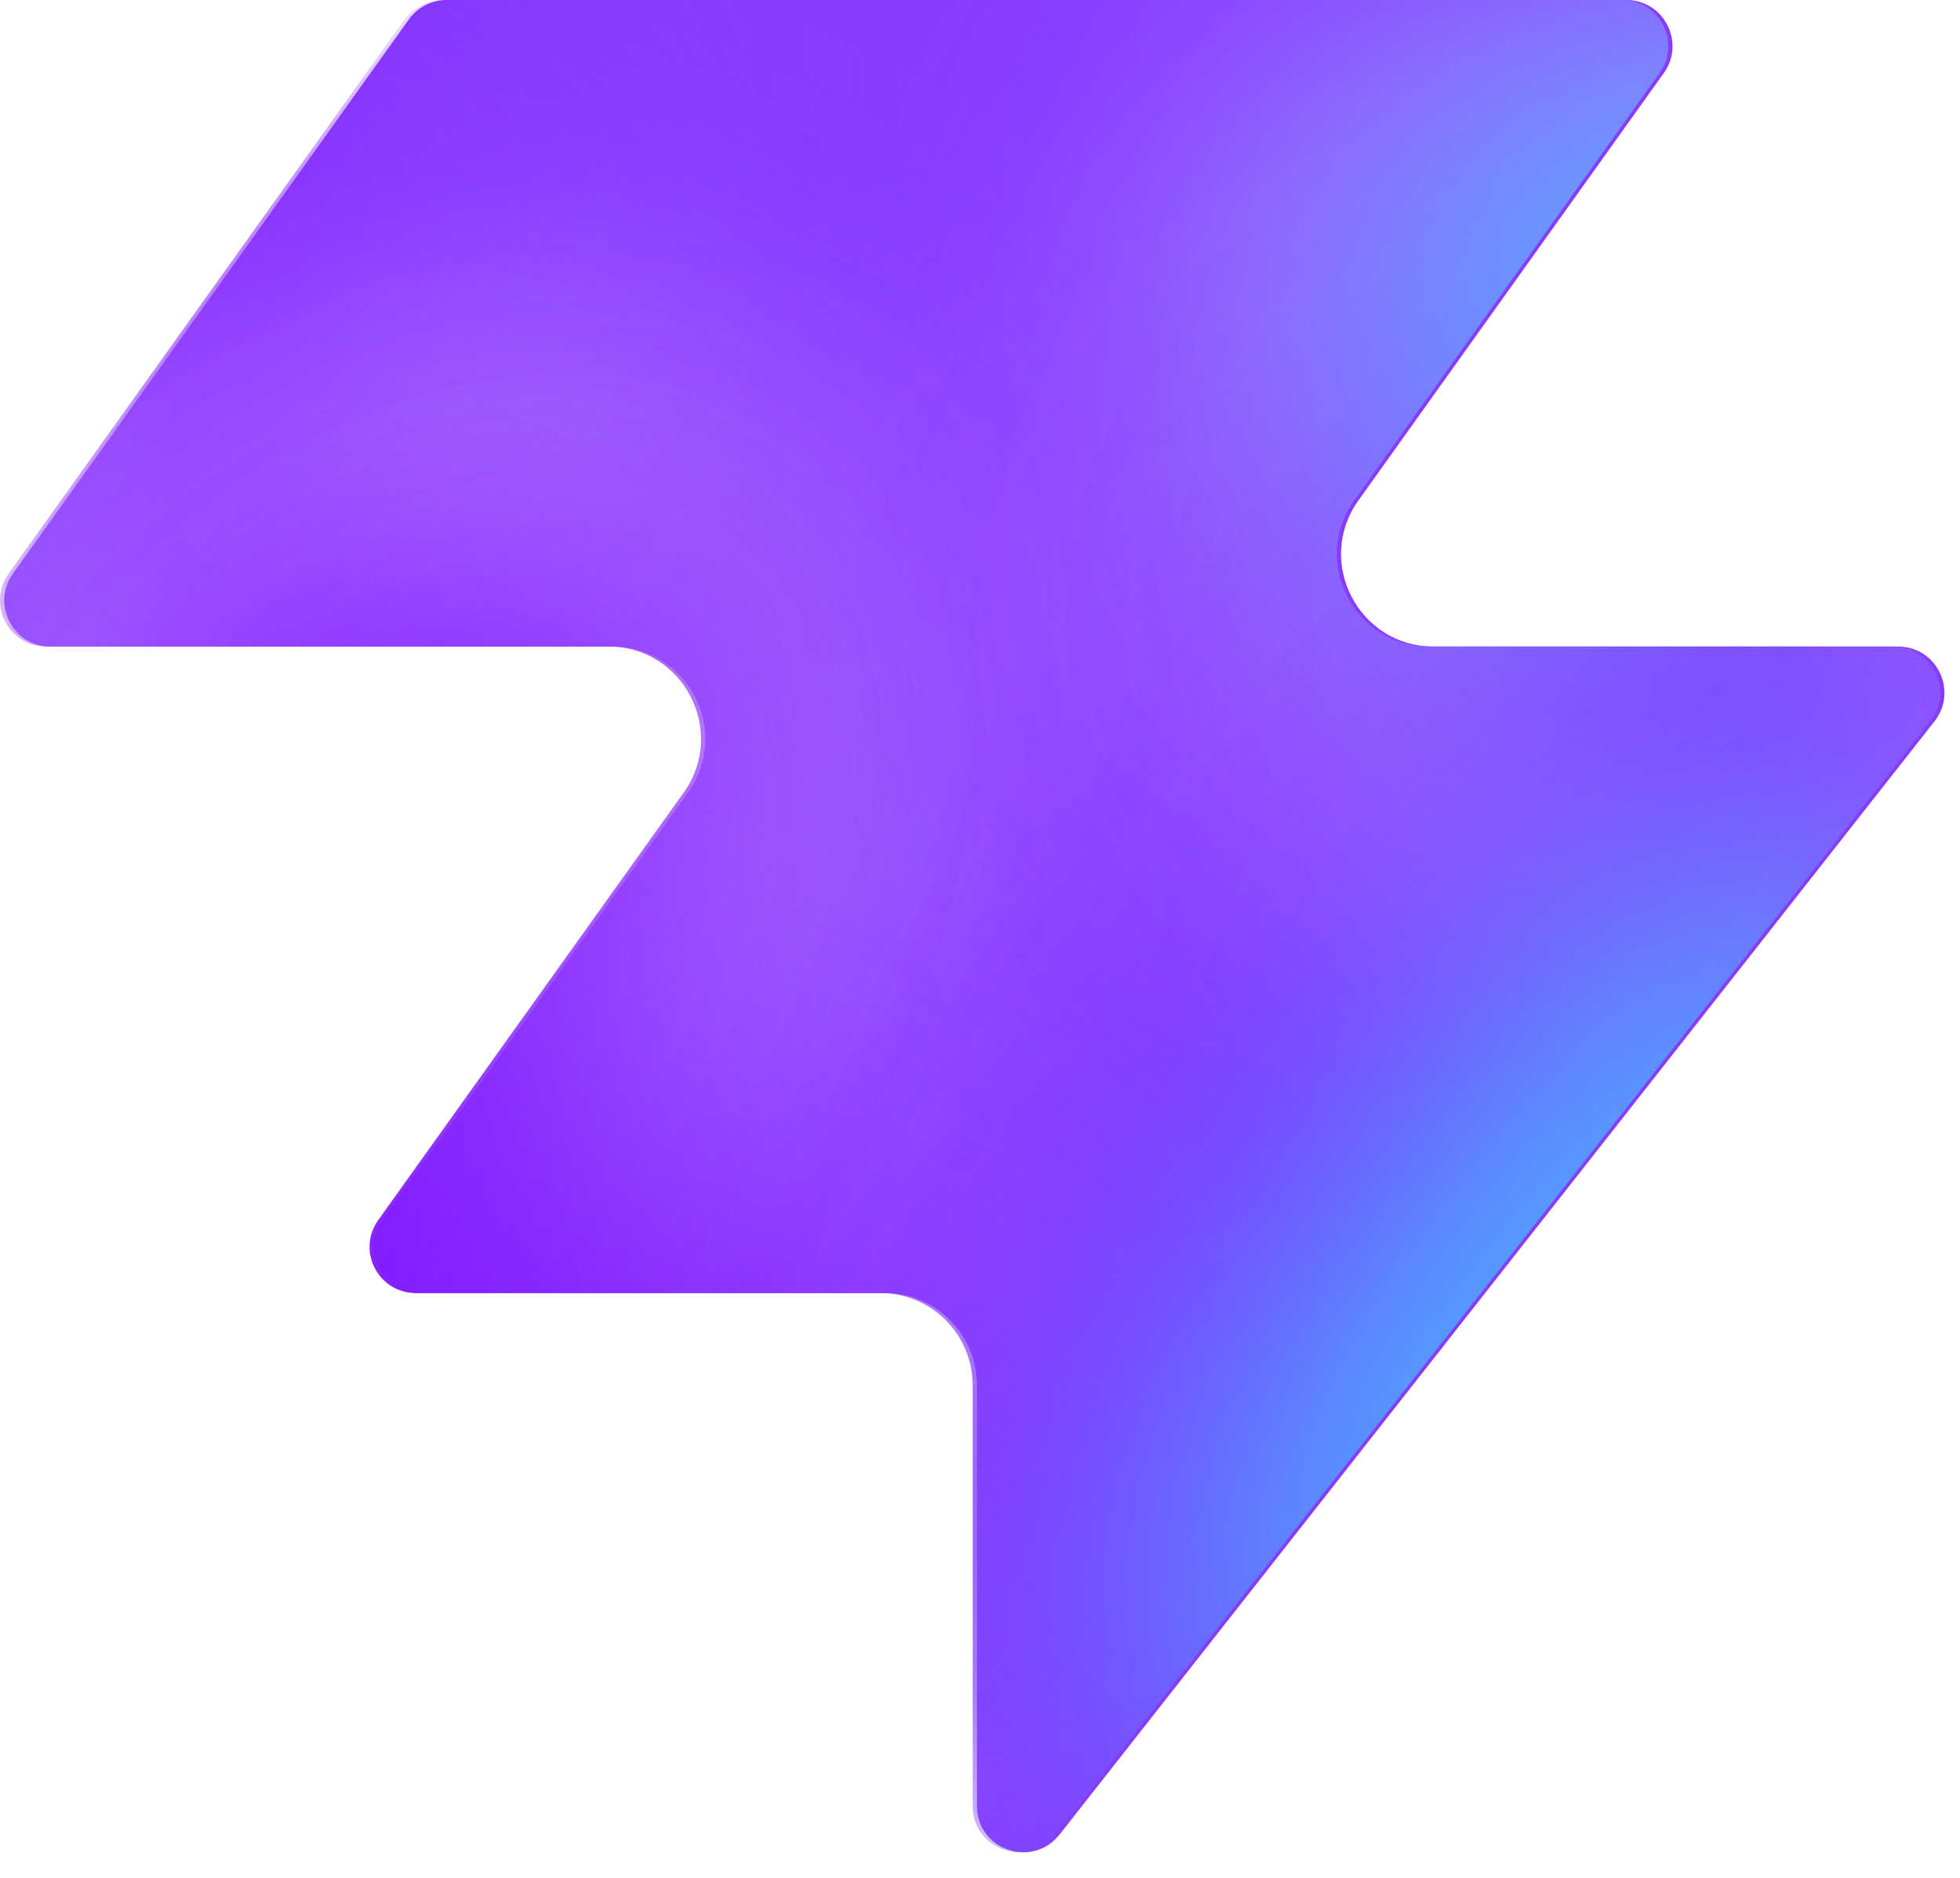
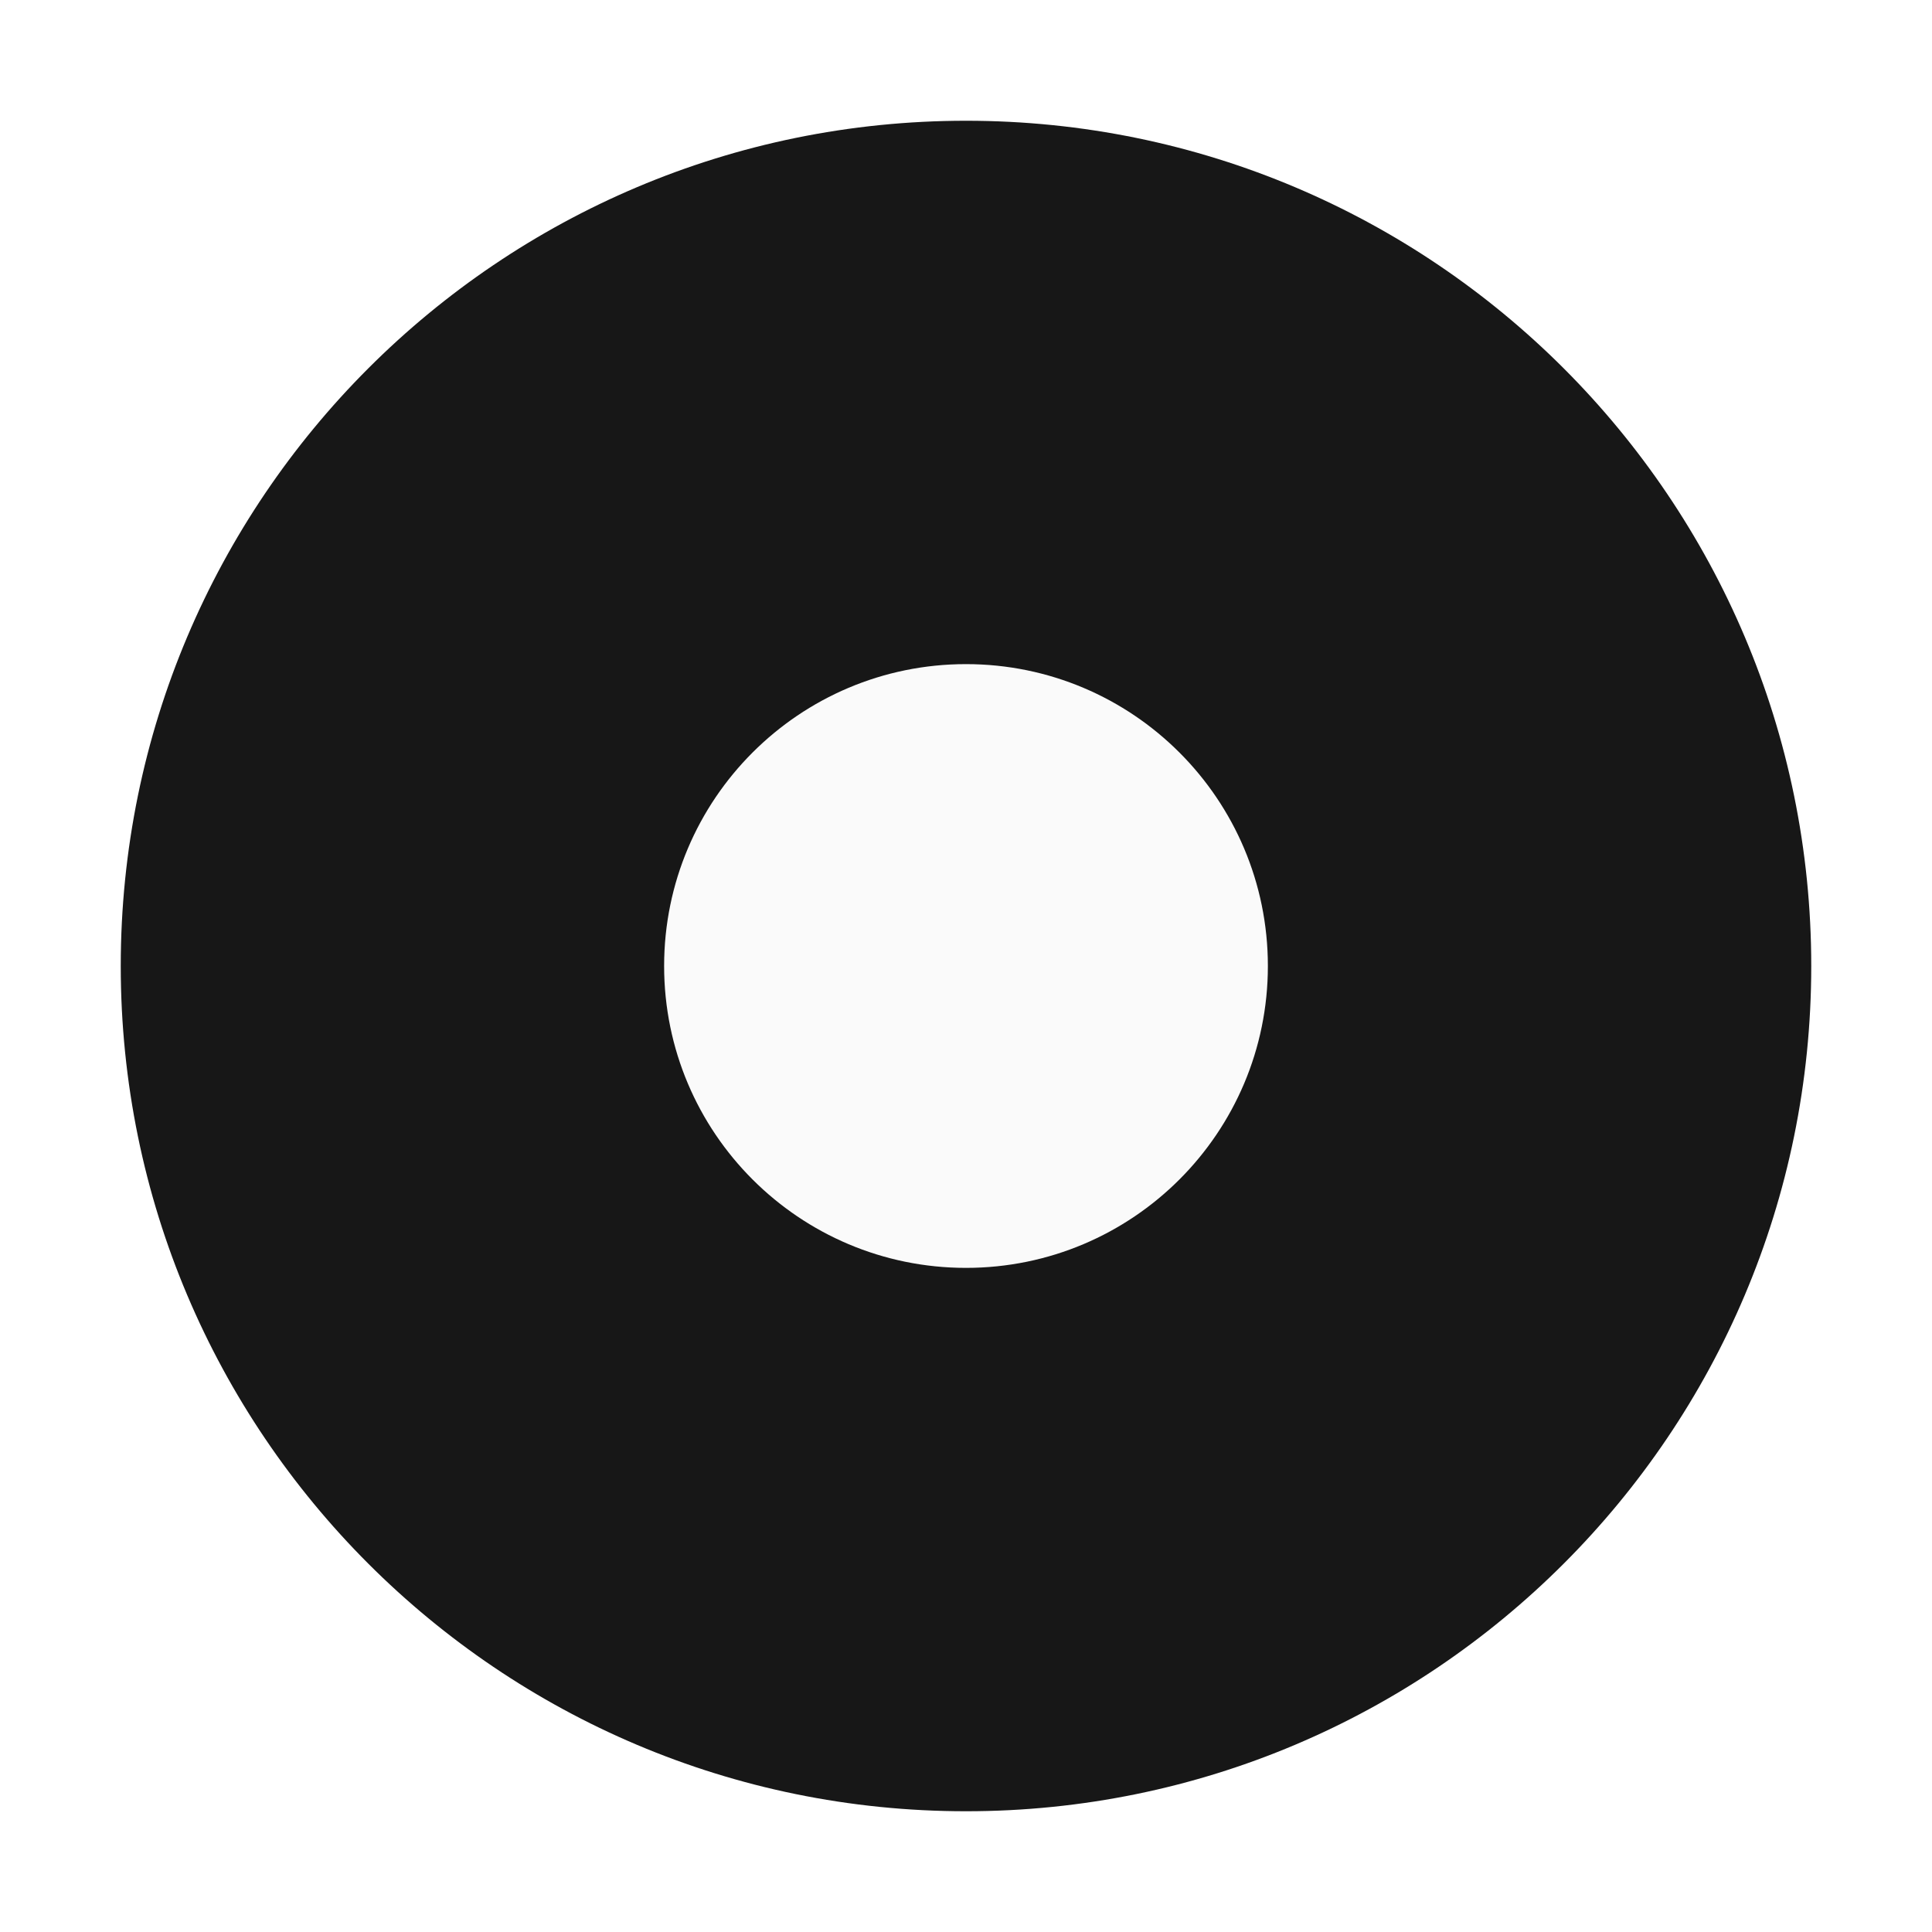
- <svg xmlns="http://www.w3.org/2000/svg" width="48" height="46" fill="none" viewBox="0 0 48 46">
-   <path fill="#863bff" d="M25.946 44.938c-.664.845-2.021.375-2.021-.698V33.937a2.26 2.26 0 0 0-2.262-2.262H10.287c-.92 0-1.456-1.04-.92-1.788l7.48-10.471c1.07-1.497 0-3.578-1.842-3.578H1.237c-.92 0-1.456-1.04-.92-1.788L10.013.474c.214-.297.556-.474.92-.474h28.894c.92 0 1.456 1.04.92 1.788l-7.48 10.471c-1.07 1.498 0 3.579 1.842 3.579h11.377c.943 0 1.473 1.088.89 1.83L25.947 44.94z" style="fill:#863bff;fill:color(display-p3 .525 .23 1);fill-opacity:1" />
-   <mask id="a" width="48" height="46" x="0" y="0" maskUnits="userSpaceOnUse" style="mask-type:alpha">
-     <path fill="#000" d="M25.842 44.938c-.664.844-2.021.375-2.021-.698V33.937a2.26 2.26 0 0 0-2.262-2.262H10.183c-.92 0-1.456-1.04-.92-1.788l7.48-10.471c1.07-1.498 0-3.579-1.842-3.579H1.133c-.92 0-1.456-1.04-.92-1.787L9.91.473c.214-.297.556-.474.92-.474h28.894c.92 0 1.456 1.04.92 1.788l-7.48 10.471c-1.07 1.498 0 3.578 1.842 3.578h11.377c.943 0 1.473 1.088.89 1.832L25.843 44.94z" style="fill:#000;fill-opacity:1" />
-   </mask>
-   <g mask="url(#a)">
-     <g filter="url(#b)">
-       <ellipse cx="5.508" cy="14.704" fill="#ede6ff" rx="5.508" ry="14.704" style="fill:#ede6ff;fill:color(display-p3 .927 .903 1);fill-opacity:1" transform="matrix(.00324 1 1 -.00324 -4.47 31.516)" />
-     </g>
-     <g filter="url(#c)">
-       <ellipse cx="10.399" cy="29.851" fill="#ede6ff" rx="10.399" ry="29.851" style="fill:#ede6ff;fill:color(display-p3 .927 .903 1);fill-opacity:1" transform="matrix(.00324 1 1 -.00324 -39.328 7.883)" />
-     </g>
-     <g filter="url(#d)">
-       <ellipse cx="5.508" cy="30.487" fill="#7e14ff" rx="5.508" ry="30.487" style="fill:#7e14ff;fill:color(display-p3 .492 .077 1);fill-opacity:1" transform="rotate(89.814 -25.913 -14.639)scale(1 -1)" />
-     </g>
-     <g filter="url(#e)">
-       <ellipse cx="5.508" cy="30.599" fill="#7e14ff" rx="5.508" ry="30.599" style="fill:#7e14ff;fill:color(display-p3 .492 .077 1);fill-opacity:1" transform="rotate(89.814 -32.644 -3.334)scale(1 -1)" />
-     </g>
-     <g filter="url(#f)">
-       <ellipse cx="5.508" cy="30.599" fill="#7e14ff" rx="5.508" ry="30.599" style="fill:#7e14ff;fill:color(display-p3 .492 .077 1);fill-opacity:1" transform="matrix(.00324 1 1 -.00324 -34.34 30.47)" />
-     </g>
-     <g filter="url(#g)">
-       <ellipse cx="14.072" cy="22.078" fill="#ede6ff" rx="14.072" ry="22.078" style="fill:#ede6ff;fill:color(display-p3 .927 .903 1);fill-opacity:1" transform="rotate(93.35 24.506 48.493)scale(-1 1)" />
-     </g>
-     <g filter="url(#h)">
-       <ellipse cx="3.47" cy="21.501" fill="#7e14ff" rx="3.47" ry="21.501" style="fill:#7e14ff;fill:color(display-p3 .492 .077 1);fill-opacity:1" transform="rotate(89.009 28.708 47.59)scale(-1 1)" />
-     </g>
-     <g filter="url(#i)">
-       <ellipse cx="3.47" cy="21.501" fill="#7e14ff" rx="3.47" ry="21.501" style="fill:#7e14ff;fill:color(display-p3 .492 .077 1);fill-opacity:1" transform="rotate(89.009 28.708 47.59)scale(-1 1)" />
-     </g>
-     <g filter="url(#j)">
-       <ellipse cx=".387" cy="8.972" fill="#7e14ff" rx="4.407" ry="29.108" style="fill:#7e14ff;fill:color(display-p3 .492 .077 1);fill-opacity:1" transform="rotate(39.51 .387 8.972)" />
-     </g>
-     <g filter="url(#k)">
-       <ellipse cx="47.523" cy="-6.092" fill="#7e14ff" rx="4.407" ry="29.108" style="fill:#7e14ff;fill:color(display-p3 .492 .077 1);fill-opacity:1" transform="rotate(37.892 47.523 -6.092)" />
-     </g>
-     <g filter="url(#l)">
-       <ellipse cx="41.412" cy="6.333" fill="#47bfff" rx="5.971" ry="9.665" style="fill:#47bfff;fill:color(display-p3 .28 .748 1);fill-opacity:1" transform="rotate(37.892 41.412 6.333)" />
-     </g>
-     <g filter="url(#m)">
-       <ellipse cx="-1.879" cy="38.332" fill="#7e14ff" rx="4.407" ry="29.108" style="fill:#7e14ff;fill:color(display-p3 .492 .077 1);fill-opacity:1" transform="rotate(37.892 -1.88 38.332)" />
-     </g>
-     <g filter="url(#n)">
-       <ellipse cx="-1.879" cy="38.332" fill="#7e14ff" rx="4.407" ry="29.108" style="fill:#7e14ff;fill:color(display-p3 .492 .077 1);fill-opacity:1" transform="rotate(37.892 -1.88 38.332)" />
-     </g>
-     <g filter="url(#o)">
-       <ellipse cx="35.651" cy="29.907" fill="#7e14ff" rx="4.407" ry="29.108" style="fill:#7e14ff;fill:color(display-p3 .492 .077 1);fill-opacity:1" transform="rotate(37.892 35.651 29.907)" />
-     </g>
-     <g filter="url(#p)">
-       <ellipse cx="38.418" cy="32.4" fill="#47bfff" rx="5.971" ry="15.297" style="fill:#47bfff;fill:color(display-p3 .28 .748 1);fill-opacity:1" transform="rotate(37.892 38.418 32.4)" />
-     </g>
-   </g>
-   <defs>
-     <filter id="b" width="60.045" height="41.654" x="-19.77" y="16.149" color-interpolation-filters="sRGB" filterUnits="userSpaceOnUse">
-       <feFlood flood-opacity="0" result="BackgroundImageFix" />
-       <feBlend in="SourceGraphic" in2="BackgroundImageFix" result="shape" />
-       <feGaussianBlur result="effect1_foregroundBlur_2002_17158" stdDeviation="7.659" />
-     </filter>
-     <filter id="c" width="90.34" height="51.437" x="-54.613" y="-7.533" color-interpolation-filters="sRGB" filterUnits="userSpaceOnUse">
-       <feFlood flood-opacity="0" result="BackgroundImageFix" />
-       <feBlend in="SourceGraphic" in2="BackgroundImageFix" result="shape" />
-       <feGaussianBlur result="effect1_foregroundBlur_2002_17158" stdDeviation="7.659" />
-     </filter>
-     <filter id="d" width="79.355" height="29.4" x="-49.64" y="2.03" color-interpolation-filters="sRGB" filterUnits="userSpaceOnUse">
-       <feFlood flood-opacity="0" result="BackgroundImageFix" />
-       <feBlend in="SourceGraphic" in2="BackgroundImageFix" result="shape" />
-       <feGaussianBlur result="effect1_foregroundBlur_2002_17158" stdDeviation="4.596" />
-     </filter>
-     <filter id="e" width="79.579" height="29.4" x="-45.045" y="20.029" color-interpolation-filters="sRGB" filterUnits="userSpaceOnUse">
-       <feFlood flood-opacity="0" result="BackgroundImageFix" />
-       <feBlend in="SourceGraphic" in2="BackgroundImageFix" result="shape" />
-       <feGaussianBlur result="effect1_foregroundBlur_2002_17158" stdDeviation="4.596" />
-     </filter>
-     <filter id="f" width="79.579" height="29.4" x="-43.513" y="21.178" color-interpolation-filters="sRGB" filterUnits="userSpaceOnUse">
-       <feFlood flood-opacity="0" result="BackgroundImageFix" />
-       <feBlend in="SourceGraphic" in2="BackgroundImageFix" result="shape" />
-       <feGaussianBlur result="effect1_foregroundBlur_2002_17158" stdDeviation="4.596" />
-     </filter>
-     <filter id="g" width="74.749" height="58.852" x="15.756" y="-17.901" color-interpolation-filters="sRGB" filterUnits="userSpaceOnUse">
-       <feFlood flood-opacity="0" result="BackgroundImageFix" />
-       <feBlend in="SourceGraphic" in2="BackgroundImageFix" result="shape" />
-       <feGaussianBlur result="effect1_foregroundBlur_2002_17158" stdDeviation="7.659" />
-     </filter>
-     <filter id="h" width="61.377" height="25.362" x="23.548" y="2.284" color-interpolation-filters="sRGB" filterUnits="userSpaceOnUse">
-       <feFlood flood-opacity="0" result="BackgroundImageFix" />
-       <feBlend in="SourceGraphic" in2="BackgroundImageFix" result="shape" />
-       <feGaussianBlur result="effect1_foregroundBlur_2002_17158" stdDeviation="4.596" />
-     </filter>
-     <filter id="i" width="61.377" height="25.362" x="23.548" y="2.284" color-interpolation-filters="sRGB" filterUnits="userSpaceOnUse">
-       <feFlood flood-opacity="0" result="BackgroundImageFix" />
-       <feBlend in="SourceGraphic" in2="BackgroundImageFix" result="shape" />
-       <feGaussianBlur result="effect1_foregroundBlur_2002_17158" stdDeviation="4.596" />
-     </filter>
-     <filter id="j" width="56.045" height="63.649" x="-27.636" y="-22.853" color-interpolation-filters="sRGB" filterUnits="userSpaceOnUse">
-       <feFlood flood-opacity="0" result="BackgroundImageFix" />
-       <feBlend in="SourceGraphic" in2="BackgroundImageFix" result="shape" />
-       <feGaussianBlur result="effect1_foregroundBlur_2002_17158" stdDeviation="4.596" />
-     </filter>
-     <filter id="k" width="54.814" height="64.646" x="20.116" y="-38.415" color-interpolation-filters="sRGB" filterUnits="userSpaceOnUse">
-       <feFlood flood-opacity="0" result="BackgroundImageFix" />
-       <feBlend in="SourceGraphic" in2="BackgroundImageFix" result="shape" />
-       <feGaussianBlur result="effect1_foregroundBlur_2002_17158" stdDeviation="4.596" />
-     </filter>
-     <filter id="l" width="33.541" height="35.313" x="24.641" y="-11.323" color-interpolation-filters="sRGB" filterUnits="userSpaceOnUse">
-       <feFlood flood-opacity="0" result="BackgroundImageFix" />
-       <feBlend in="SourceGraphic" in2="BackgroundImageFix" result="shape" />
-       <feGaussianBlur result="effect1_foregroundBlur_2002_17158" stdDeviation="4.596" />
-     </filter>
-     <filter id="m" width="54.814" height="64.646" x="-29.286" y="6.009" color-interpolation-filters="sRGB" filterUnits="userSpaceOnUse">
-       <feFlood flood-opacity="0" result="BackgroundImageFix" />
-       <feBlend in="SourceGraphic" in2="BackgroundImageFix" result="shape" />
-       <feGaussianBlur result="effect1_foregroundBlur_2002_17158" stdDeviation="4.596" />
-     </filter>
-     <filter id="n" width="54.814" height="64.646" x="-29.286" y="6.009" color-interpolation-filters="sRGB" filterUnits="userSpaceOnUse">
-       <feFlood flood-opacity="0" result="BackgroundImageFix" />
-       <feBlend in="SourceGraphic" in2="BackgroundImageFix" result="shape" />
-       <feGaussianBlur result="effect1_foregroundBlur_2002_17158" stdDeviation="4.596" />
-     </filter>
-     <filter id="o" width="54.814" height="64.646" x="8.244" y="-2.416" color-interpolation-filters="sRGB" filterUnits="userSpaceOnUse">
-       <feFlood flood-opacity="0" result="BackgroundImageFix" />
-       <feBlend in="SourceGraphic" in2="BackgroundImageFix" result="shape" />
-       <feGaussianBlur result="effect1_foregroundBlur_2002_17158" stdDeviation="4.596" />
-     </filter>
-     <filter id="p" width="39.409" height="43.623" x="18.713" y="10.588" color-interpolation-filters="sRGB" filterUnits="userSpaceOnUse">
-       <feFlood flood-opacity="0" result="BackgroundImageFix" />
-       <feBlend in="SourceGraphic" in2="BackgroundImageFix" result="shape" />
-       <feGaussianBlur result="effect1_foregroundBlur_2002_17158" stdDeviation="4.596" />
-     </filter>
-   </defs>
+ <svg xmlns="http://www.w3.org/2000/svg" viewBox="0 0 32 32">
+   <circle cx="16" cy="16" r="14" fill="#171717" />
+   <circle cx="16" cy="16" r="5" fill="#fafafa" />
</svg>
